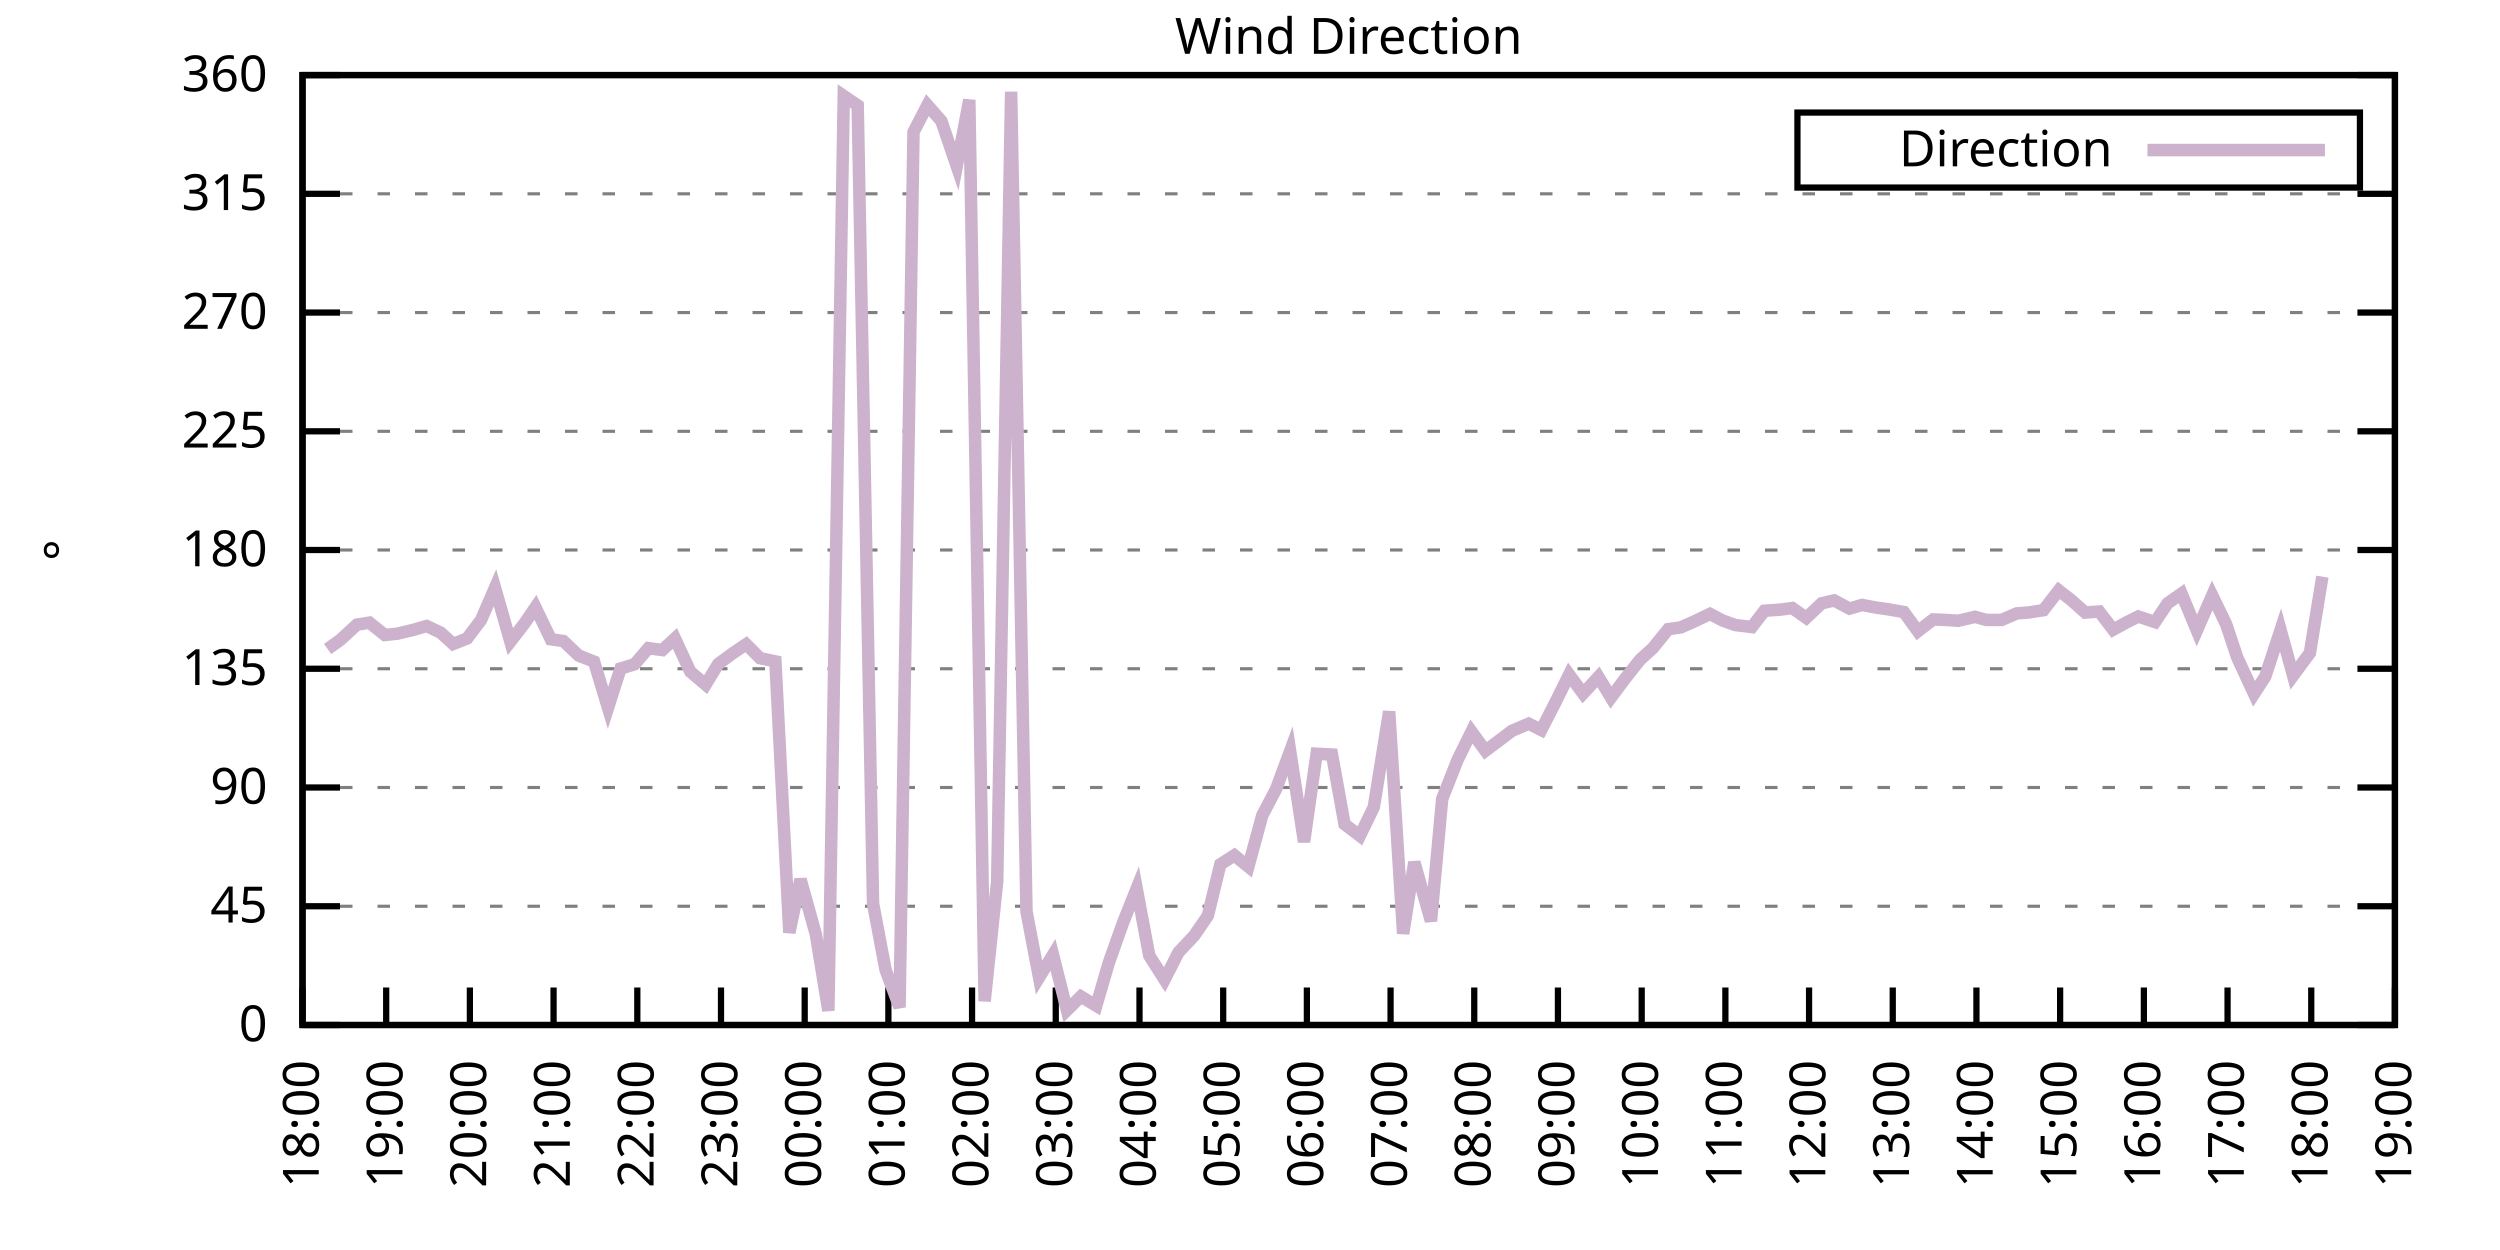
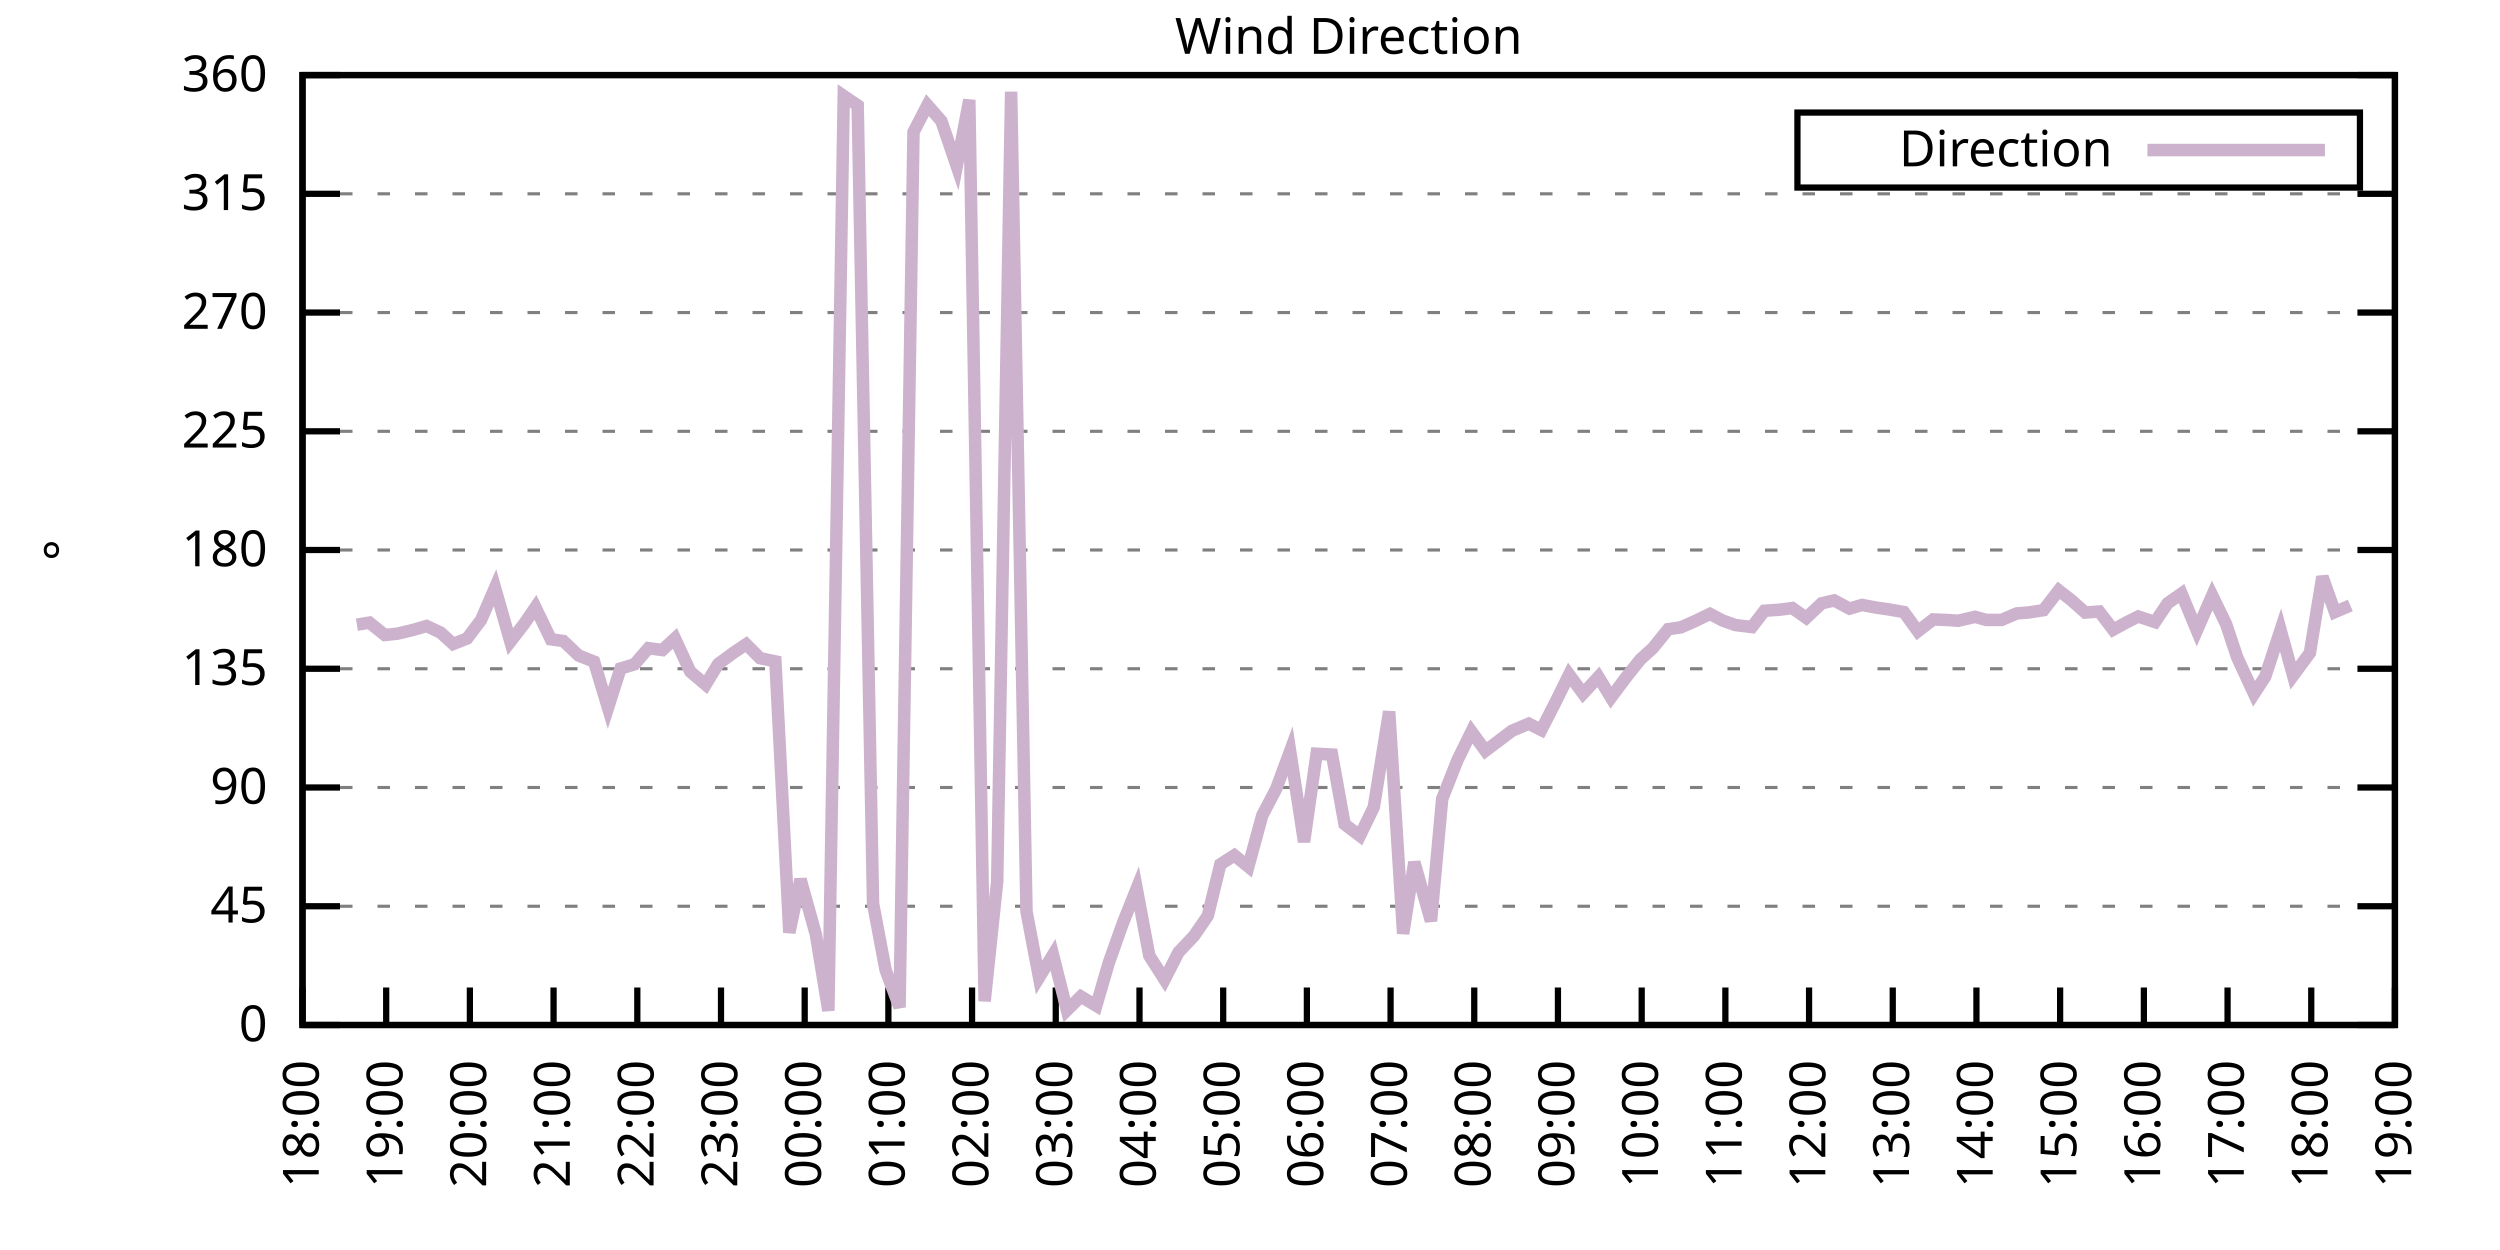
<svg xmlns="http://www.w3.org/2000/svg" xmlns:xlink="http://www.w3.org/1999/xlink" width="400" height="200" viewBox="0 0 400 200">
  <g id="gnuplot_canvas">
    <rect x="0" y="0" width="400" height="200" fill="none" />
    <defs>
      <circle id="gpDot" r="0.5" stroke-width="0.5" stroke="currentColor" />
      <path id="gpPt0" stroke-width="0.333" stroke="currentColor" d="M-1,0 h2 M0,-1 v2" />
      <path id="gpPt1" stroke-width="0.333" stroke="currentColor" d="M-1,-1 L1,1 M1,-1 L-1,1" />
      <path id="gpPt2" stroke-width="0.333" stroke="currentColor" d="M-1,0 L1,0 M0,-1 L0,1 M-1,-1 L1,1 M-1,1 L1,-1" />
      <rect id="gpPt3" stroke-width="0.333" stroke="currentColor" x="-1" y="-1" width="2" height="2" />
      <rect id="gpPt4" stroke-width="0.333" stroke="currentColor" fill="currentColor" x="-1" y="-1" width="2" height="2" />
      <circle id="gpPt5" stroke-width="0.333" stroke="currentColor" cx="0" cy="0" r="1" />
      <use xlink:href="#gpPt5" id="gpPt6" fill="currentColor" stroke="none" />
      <path id="gpPt7" stroke-width="0.333" stroke="currentColor" d="M0,-1.33 L-1.33,0.67 L1.33,0.67 z" />
      <use xlink:href="#gpPt7" id="gpPt8" fill="currentColor" stroke="none" />
      <use xlink:href="#gpPt7" id="gpPt9" stroke="currentColor" transform="rotate(180)" />
      <use xlink:href="#gpPt9" id="gpPt10" fill="currentColor" stroke="none" />
      <use xlink:href="#gpPt3" id="gpPt11" stroke="currentColor" transform="rotate(45)" />
      <use xlink:href="#gpPt11" id="gpPt12" fill="currentColor" stroke="none" />
      <path id="gpPt13" stroke-width="0.333" stroke="currentColor" d="M0,1.330 L1.265,0.411 L0.782,-1.067 L-0.782,-1.076 L-1.265,0.411 z" />
      <use xlink:href="#gpPt13" id="gpPt14" fill="currentColor" stroke="none" />
      <filter id="textbox" filterUnits="objectBoundingBox" x="0" y="0" height="1" width="1">
        <feFlood flood-color="white" flood-opacity="1" result="bgnd" />
        <feComposite in="SourceGraphic" in2="bgnd" operator="atop" />
      </filter>
      <filter id="greybox" filterUnits="objectBoundingBox" x="0" y="0" height="1" width="1">
        <feFlood flood-color="lightgrey" flood-opacity="1" result="grey" />
        <feComposite in="SourceGraphic" in2="grey" operator="atop" />
      </filter>
    </defs>
    <g fill="none" color="white" stroke="currentColor" stroke-width="1.00" stroke-linecap="butt" stroke-linejoin="miter">
</g>
    <g fill="none" color="black" stroke="currentColor" stroke-width="1.00" stroke-linecap="butt" stroke-linejoin="miter">
      <g stroke="none" shape-rendering="crispEdges">
        <polygon fill="rgb(255, 255, 255)" points="48.40,164.00 383.18,164.00 383.18,12.02 48.40,12.02 " />
      </g>
    </g>
    <g fill="none" color="black" stroke="currentColor" stroke-width="1.00" stroke-linecap="butt" stroke-linejoin="miter">
</g>
    <g fill="none" color="black" stroke="black" stroke-width="0.50" stroke-linecap="butt" stroke-linejoin="miter">
</g>
    <g fill="none" color="gray" stroke="currentColor" stroke-width="0.50" stroke-linecap="butt" stroke-linejoin="miter">
      <path stroke="gray" stroke-dasharray="2,4" class="gridline" d="M48.40,164.00 L383.19,164.00  " />
    </g>
    <g fill="none" color="gray" stroke="gray" stroke-width="1.00" stroke-linecap="butt" stroke-linejoin="miter">
</g>
    <g fill="none" color="black" stroke="currentColor" stroke-width="1.00" stroke-linecap="butt" stroke-linejoin="miter">
      <path stroke="black" d="M48.40,164.00 L54.40,164.00 M383.19,164.00 L377.19,164.00  " />
      <g transform="translate(42.80,166.60)" stroke="none" fill="black" font-family="Sans" font-size="8.00" text-anchor="end">
        <text>
          <tspan font-family="Sans"> 0</tspan>
        </text>
      </g>
    </g>
    <g fill="none" color="black" stroke="currentColor" stroke-width="1.00" stroke-linecap="butt" stroke-linejoin="miter">
</g>
    <g fill="none" color="black" stroke="black" stroke-width="0.50" stroke-linecap="butt" stroke-linejoin="miter">
</g>
    <g fill="none" color="gray" stroke="currentColor" stroke-width="0.50" stroke-linecap="butt" stroke-linejoin="miter">
      <path stroke="gray" stroke-dasharray="2,4" class="gridline" d="M48.40,145.00 L383.19,145.00  " />
    </g>
    <g fill="none" color="gray" stroke="gray" stroke-width="1.00" stroke-linecap="butt" stroke-linejoin="miter">
</g>
    <g fill="none" color="black" stroke="currentColor" stroke-width="1.00" stroke-linecap="butt" stroke-linejoin="miter">
      <path stroke="black" d="M48.40,145.00 L54.40,145.00 M383.19,145.00 L377.19,145.00  " />
      <g transform="translate(42.80,147.60)" stroke="none" fill="black" font-family="Sans" font-size="8.00" text-anchor="end">
        <text>
          <tspan font-family="Sans"> 45</tspan>
        </text>
      </g>
    </g>
    <g fill="none" color="black" stroke="currentColor" stroke-width="1.00" stroke-linecap="butt" stroke-linejoin="miter">
</g>
    <g fill="none" color="black" stroke="black" stroke-width="0.50" stroke-linecap="butt" stroke-linejoin="miter">
</g>
    <g fill="none" color="gray" stroke="currentColor" stroke-width="0.50" stroke-linecap="butt" stroke-linejoin="miter">
      <path stroke="gray" stroke-dasharray="2,4" class="gridline" d="M48.40,126.00 L383.19,126.00  " />
    </g>
    <g fill="none" color="gray" stroke="gray" stroke-width="1.00" stroke-linecap="butt" stroke-linejoin="miter">
</g>
    <g fill="none" color="black" stroke="currentColor" stroke-width="1.00" stroke-linecap="butt" stroke-linejoin="miter">
      <path stroke="black" d="M48.40,126.00 L54.40,126.00 M383.19,126.00 L377.19,126.00  " />
      <g transform="translate(42.80,128.60)" stroke="none" fill="black" font-family="Sans" font-size="8.00" text-anchor="end">
        <text>
          <tspan font-family="Sans"> 90</tspan>
        </text>
      </g>
    </g>
    <g fill="none" color="black" stroke="currentColor" stroke-width="1.00" stroke-linecap="butt" stroke-linejoin="miter">
</g>
    <g fill="none" color="black" stroke="black" stroke-width="0.50" stroke-linecap="butt" stroke-linejoin="miter">
</g>
    <g fill="none" color="gray" stroke="currentColor" stroke-width="0.50" stroke-linecap="butt" stroke-linejoin="miter">
      <path stroke="gray" stroke-dasharray="2,4" class="gridline" d="M48.40,107.00 L383.19,107.00  " />
    </g>
    <g fill="none" color="gray" stroke="gray" stroke-width="1.00" stroke-linecap="butt" stroke-linejoin="miter">
</g>
    <g fill="none" color="black" stroke="currentColor" stroke-width="1.00" stroke-linecap="butt" stroke-linejoin="miter">
      <path stroke="black" d="M48.40,107.00 L54.40,107.00 M383.19,107.00 L377.19,107.00  " />
      <g transform="translate(42.80,109.60)" stroke="none" fill="black" font-family="Sans" font-size="8.00" text-anchor="end">
        <text>
          <tspan font-family="Sans"> 135</tspan>
        </text>
      </g>
    </g>
    <g fill="none" color="black" stroke="currentColor" stroke-width="1.00" stroke-linecap="butt" stroke-linejoin="miter">
</g>
    <g fill="none" color="black" stroke="black" stroke-width="0.50" stroke-linecap="butt" stroke-linejoin="miter">
</g>
    <g fill="none" color="gray" stroke="currentColor" stroke-width="0.50" stroke-linecap="butt" stroke-linejoin="miter">
      <path stroke="gray" stroke-dasharray="2,4" class="gridline" d="M48.40,88.00 L383.19,88.00  " />
    </g>
    <g fill="none" color="gray" stroke="gray" stroke-width="1.00" stroke-linecap="butt" stroke-linejoin="miter">
</g>
    <g fill="none" color="black" stroke="currentColor" stroke-width="1.00" stroke-linecap="butt" stroke-linejoin="miter">
      <path stroke="black" d="M48.40,88.00 L54.40,88.00 M383.19,88.00 L377.19,88.00  " />
      <g transform="translate(42.80,90.60)" stroke="none" fill="black" font-family="Sans" font-size="8.00" text-anchor="end">
        <text>
          <tspan font-family="Sans"> 180</tspan>
        </text>
      </g>
    </g>
    <g fill="none" color="black" stroke="currentColor" stroke-width="1.00" stroke-linecap="butt" stroke-linejoin="miter">
</g>
    <g fill="none" color="black" stroke="black" stroke-width="0.50" stroke-linecap="butt" stroke-linejoin="miter">
</g>
    <g fill="none" color="gray" stroke="currentColor" stroke-width="0.50" stroke-linecap="butt" stroke-linejoin="miter">
      <path stroke="gray" stroke-dasharray="2,4" class="gridline" d="M48.40,69.01 L383.19,69.01  " />
    </g>
    <g fill="none" color="gray" stroke="gray" stroke-width="1.00" stroke-linecap="butt" stroke-linejoin="miter">
</g>
    <g fill="none" color="black" stroke="currentColor" stroke-width="1.00" stroke-linecap="butt" stroke-linejoin="miter">
      <path stroke="black" d="M48.40,69.01 L54.40,69.01 M383.19,69.01 L377.19,69.01  " />
      <g transform="translate(42.80,71.61)" stroke="none" fill="black" font-family="Sans" font-size="8.00" text-anchor="end">
        <text>
          <tspan font-family="Sans"> 225</tspan>
        </text>
      </g>
    </g>
    <g fill="none" color="black" stroke="currentColor" stroke-width="1.00" stroke-linecap="butt" stroke-linejoin="miter">
</g>
    <g fill="none" color="black" stroke="black" stroke-width="0.50" stroke-linecap="butt" stroke-linejoin="miter">
</g>
    <g fill="none" color="gray" stroke="currentColor" stroke-width="0.50" stroke-linecap="butt" stroke-linejoin="miter">
      <path stroke="gray" stroke-dasharray="2,4" class="gridline" d="M48.40,50.01 L383.19,50.01  " />
    </g>
    <g fill="none" color="gray" stroke="gray" stroke-width="1.00" stroke-linecap="butt" stroke-linejoin="miter">
</g>
    <g fill="none" color="black" stroke="currentColor" stroke-width="1.00" stroke-linecap="butt" stroke-linejoin="miter">
      <path stroke="black" d="M48.40,50.01 L54.40,50.01 M383.19,50.01 L377.19,50.01  " />
      <g transform="translate(42.80,52.61)" stroke="none" fill="black" font-family="Sans" font-size="8.00" text-anchor="end">
        <text>
          <tspan font-family="Sans"> 270</tspan>
        </text>
      </g>
    </g>
    <g fill="none" color="black" stroke="currentColor" stroke-width="1.00" stroke-linecap="butt" stroke-linejoin="miter">
</g>
    <g fill="none" color="black" stroke="black" stroke-width="0.50" stroke-linecap="butt" stroke-linejoin="miter">
</g>
    <g fill="none" color="gray" stroke="currentColor" stroke-width="0.50" stroke-linecap="butt" stroke-linejoin="miter">
      <path stroke="gray" stroke-dasharray="2,4" class="gridline" d="M48.40,31.01 L383.19,31.01  " />
    </g>
    <g fill="none" color="gray" stroke="gray" stroke-width="1.00" stroke-linecap="butt" stroke-linejoin="miter">
</g>
    <g fill="none" color="black" stroke="currentColor" stroke-width="1.00" stroke-linecap="butt" stroke-linejoin="miter">
      <path stroke="black" d="M48.40,31.01 L54.40,31.01 M383.19,31.01 L377.19,31.01  " />
      <g transform="translate(42.80,33.61)" stroke="none" fill="black" font-family="Sans" font-size="8.00" text-anchor="end">
        <text>
          <tspan font-family="Sans"> 315</tspan>
        </text>
      </g>
    </g>
    <g fill="none" color="black" stroke="currentColor" stroke-width="1.00" stroke-linecap="butt" stroke-linejoin="miter">
</g>
    <g fill="none" color="black" stroke="black" stroke-width="0.50" stroke-linecap="butt" stroke-linejoin="miter">
</g>
    <g fill="none" color="gray" stroke="currentColor" stroke-width="0.50" stroke-linecap="butt" stroke-linejoin="miter">
      <path stroke="gray" stroke-dasharray="2,4" class="gridline" d="M48.40,12.01 L383.19,12.01  " />
    </g>
    <g fill="none" color="gray" stroke="gray" stroke-width="1.00" stroke-linecap="butt" stroke-linejoin="miter">
</g>
    <g fill="none" color="black" stroke="currentColor" stroke-width="1.00" stroke-linecap="butt" stroke-linejoin="miter">
      <path stroke="black" d="M48.40,12.01 L54.40,12.01 M383.19,12.01 L377.19,12.01  " />
      <g transform="translate(42.80,14.61)" stroke="none" fill="black" font-family="Sans" font-size="8.00" text-anchor="end">
        <text>
          <tspan font-family="Sans"> 360</tspan>
        </text>
      </g>
    </g>
    <g fill="none" color="black" stroke="currentColor" stroke-width="1.00" stroke-linecap="butt" stroke-linejoin="miter">
      <path stroke="black" d="M48.40,164.00 L48.40,158.00  " />
      <g transform="translate(51.00,169.60) rotate(270.00)" stroke="none" fill="black" font-family="Sans" font-size="8.00" text-anchor="end">
        <text>
          <tspan font-family="Sans">18:00</tspan>
        </text>
      </g>
    </g>
    <g fill="none" color="black" stroke="currentColor" stroke-width="1.00" stroke-linecap="butt" stroke-linejoin="miter">
      <path stroke="black" d="M61.79,164.00 L61.79,158.00  " />
      <g transform="translate(64.39,169.60) rotate(270.00)" stroke="none" fill="black" font-family="Sans" font-size="8.00" text-anchor="end">
        <text>
          <tspan font-family="Sans">19:00</tspan>
        </text>
      </g>
    </g>
    <g fill="none" color="black" stroke="currentColor" stroke-width="1.00" stroke-linecap="butt" stroke-linejoin="miter">
      <path stroke="black" d="M75.18,164.00 L75.18,158.00  " />
      <g transform="translate(77.78,169.60) rotate(270.00)" stroke="none" fill="black" font-family="Sans" font-size="8.00" text-anchor="end">
        <text>
          <tspan font-family="Sans">20:00</tspan>
        </text>
      </g>
    </g>
    <g fill="none" color="black" stroke="currentColor" stroke-width="1.00" stroke-linecap="butt" stroke-linejoin="miter">
      <path stroke="black" d="M88.57,164.00 L88.57,158.00  " />
      <g transform="translate(91.17,169.60) rotate(270.00)" stroke="none" fill="black" font-family="Sans" font-size="8.00" text-anchor="end">
        <text>
          <tspan font-family="Sans">21:00</tspan>
        </text>
      </g>
    </g>
    <g fill="none" color="black" stroke="currentColor" stroke-width="1.00" stroke-linecap="butt" stroke-linejoin="miter">
      <path stroke="black" d="M101.97,164.00 L101.97,158.00  " />
      <g transform="translate(104.57,169.60) rotate(270.00)" stroke="none" fill="black" font-family="Sans" font-size="8.00" text-anchor="end">
        <text>
          <tspan font-family="Sans">22:00</tspan>
        </text>
      </g>
    </g>
    <g fill="none" color="black" stroke="currentColor" stroke-width="1.00" stroke-linecap="butt" stroke-linejoin="miter">
      <path stroke="black" d="M115.36,164.00 L115.36,158.00  " />
      <g transform="translate(117.96,169.60) rotate(270.00)" stroke="none" fill="black" font-family="Sans" font-size="8.00" text-anchor="end">
        <text>
          <tspan font-family="Sans">23:00</tspan>
        </text>
      </g>
    </g>
    <g fill="none" color="black" stroke="currentColor" stroke-width="1.00" stroke-linecap="butt" stroke-linejoin="miter">
      <path stroke="black" d="M128.75,164.00 L128.75,158.00  " />
      <g transform="translate(131.35,169.60) rotate(270.00)" stroke="none" fill="black" font-family="Sans" font-size="8.00" text-anchor="end">
        <text>
          <tspan font-family="Sans">00:00</tspan>
        </text>
      </g>
    </g>
    <g fill="none" color="black" stroke="currentColor" stroke-width="1.00" stroke-linecap="butt" stroke-linejoin="miter">
      <path stroke="black" d="M142.14,164.00 L142.14,158.00  " />
      <g transform="translate(144.74,169.60) rotate(270.00)" stroke="none" fill="black" font-family="Sans" font-size="8.00" text-anchor="end">
        <text>
          <tspan font-family="Sans">01:00</tspan>
        </text>
      </g>
    </g>
    <g fill="none" color="black" stroke="currentColor" stroke-width="1.00" stroke-linecap="butt" stroke-linejoin="miter">
      <path stroke="black" d="M155.53,164.00 L155.53,158.00  " />
      <g transform="translate(158.13,169.60) rotate(270.00)" stroke="none" fill="black" font-family="Sans" font-size="8.00" text-anchor="end">
        <text>
          <tspan font-family="Sans">02:00</tspan>
        </text>
      </g>
    </g>
    <g fill="none" color="black" stroke="currentColor" stroke-width="1.00" stroke-linecap="butt" stroke-linejoin="miter">
      <path stroke="black" d="M168.92,164.00 L168.92,158.00  " />
      <g transform="translate(171.52,169.60) rotate(270.00)" stroke="none" fill="black" font-family="Sans" font-size="8.00" text-anchor="end">
        <text>
          <tspan font-family="Sans">03:00</tspan>
        </text>
      </g>
    </g>
    <g fill="none" color="black" stroke="currentColor" stroke-width="1.00" stroke-linecap="butt" stroke-linejoin="miter">
      <path stroke="black" d="M182.32,164.00 L182.32,158.00  " />
      <g transform="translate(184.92,169.60) rotate(270.00)" stroke="none" fill="black" font-family="Sans" font-size="8.00" text-anchor="end">
        <text>
          <tspan font-family="Sans">04:00</tspan>
        </text>
      </g>
    </g>
    <g fill="none" color="black" stroke="currentColor" stroke-width="1.00" stroke-linecap="butt" stroke-linejoin="miter">
      <path stroke="black" d="M195.71,164.00 L195.71,158.00  " />
      <g transform="translate(198.31,169.60) rotate(270.00)" stroke="none" fill="black" font-family="Sans" font-size="8.00" text-anchor="end">
        <text>
          <tspan font-family="Sans">05:00</tspan>
        </text>
      </g>
    </g>
    <g fill="none" color="black" stroke="currentColor" stroke-width="1.00" stroke-linecap="butt" stroke-linejoin="miter">
      <path stroke="black" d="M209.10,164.00 L209.10,158.00  " />
      <g transform="translate(211.70,169.60) rotate(270.00)" stroke="none" fill="black" font-family="Sans" font-size="8.00" text-anchor="end">
        <text>
          <tspan font-family="Sans">06:00</tspan>
        </text>
      </g>
    </g>
    <g fill="none" color="black" stroke="currentColor" stroke-width="1.00" stroke-linecap="butt" stroke-linejoin="miter">
      <path stroke="black" d="M222.49,164.00 L222.49,158.00  " />
      <g transform="translate(225.09,169.60) rotate(270.00)" stroke="none" fill="black" font-family="Sans" font-size="8.00" text-anchor="end">
        <text>
          <tspan font-family="Sans">07:00</tspan>
        </text>
      </g>
    </g>
    <g fill="none" color="black" stroke="currentColor" stroke-width="1.00" stroke-linecap="butt" stroke-linejoin="miter">
      <path stroke="black" d="M235.88,164.00 L235.88,158.00  " />
      <g transform="translate(238.48,169.60) rotate(270.00)" stroke="none" fill="black" font-family="Sans" font-size="8.00" text-anchor="end">
        <text>
          <tspan font-family="Sans">08:00</tspan>
        </text>
      </g>
    </g>
    <g fill="none" color="black" stroke="currentColor" stroke-width="1.00" stroke-linecap="butt" stroke-linejoin="miter">
      <path stroke="black" d="M249.27,164.00 L249.27,158.00  " />
      <g transform="translate(251.87,169.60) rotate(270.00)" stroke="none" fill="black" font-family="Sans" font-size="8.00" text-anchor="end">
        <text>
          <tspan font-family="Sans">09:00</tspan>
        </text>
      </g>
    </g>
    <g fill="none" color="black" stroke="currentColor" stroke-width="1.00" stroke-linecap="butt" stroke-linejoin="miter">
      <path stroke="black" d="M262.67,164.00 L262.67,158.00  " />
      <g transform="translate(265.27,169.60) rotate(270.00)" stroke="none" fill="black" font-family="Sans" font-size="8.00" text-anchor="end">
        <text>
          <tspan font-family="Sans">10:00</tspan>
        </text>
      </g>
    </g>
    <g fill="none" color="black" stroke="currentColor" stroke-width="1.00" stroke-linecap="butt" stroke-linejoin="miter">
      <path stroke="black" d="M276.06,164.00 L276.06,158.00  " />
      <g transform="translate(278.66,169.60) rotate(270.00)" stroke="none" fill="black" font-family="Sans" font-size="8.00" text-anchor="end">
        <text>
          <tspan font-family="Sans">11:00</tspan>
        </text>
      </g>
    </g>
    <g fill="none" color="black" stroke="currentColor" stroke-width="1.00" stroke-linecap="butt" stroke-linejoin="miter">
      <path stroke="black" d="M289.45,164.00 L289.45,158.00  " />
      <g transform="translate(292.05,169.60) rotate(270.00)" stroke="none" fill="black" font-family="Sans" font-size="8.00" text-anchor="end">
        <text>
          <tspan font-family="Sans">12:00</tspan>
        </text>
      </g>
    </g>
    <g fill="none" color="black" stroke="currentColor" stroke-width="1.00" stroke-linecap="butt" stroke-linejoin="miter">
      <path stroke="black" d="M302.84,164.00 L302.84,158.00  " />
      <g transform="translate(305.44,169.60) rotate(270.00)" stroke="none" fill="black" font-family="Sans" font-size="8.00" text-anchor="end">
        <text>
          <tspan font-family="Sans">13:00</tspan>
        </text>
      </g>
    </g>
    <g fill="none" color="black" stroke="currentColor" stroke-width="1.00" stroke-linecap="butt" stroke-linejoin="miter">
      <path stroke="black" d="M316.23,164.00 L316.23,158.00  " />
      <g transform="translate(318.83,169.60) rotate(270.00)" stroke="none" fill="black" font-family="Sans" font-size="8.00" text-anchor="end">
        <text>
          <tspan font-family="Sans">14:00</tspan>
        </text>
      </g>
    </g>
    <g fill="none" color="black" stroke="currentColor" stroke-width="1.00" stroke-linecap="butt" stroke-linejoin="miter">
      <path stroke="black" d="M329.62,164.00 L329.62,158.00  " />
      <g transform="translate(332.22,169.60) rotate(270.00)" stroke="none" fill="black" font-family="Sans" font-size="8.00" text-anchor="end">
        <text>
          <tspan font-family="Sans">15:00</tspan>
        </text>
      </g>
    </g>
    <g fill="none" color="black" stroke="currentColor" stroke-width="1.00" stroke-linecap="butt" stroke-linejoin="miter">
      <path stroke="black" d="M343.02,164.00 L343.02,158.00  " />
      <g transform="translate(345.62,169.60) rotate(270.00)" stroke="none" fill="black" font-family="Sans" font-size="8.00" text-anchor="end">
        <text>
          <tspan font-family="Sans">16:00</tspan>
        </text>
      </g>
    </g>
    <g fill="none" color="black" stroke="currentColor" stroke-width="1.00" stroke-linecap="butt" stroke-linejoin="miter">
      <path stroke="black" d="M356.41,164.00 L356.41,158.00  " />
      <g transform="translate(359.01,169.60) rotate(270.00)" stroke="none" fill="black" font-family="Sans" font-size="8.00" text-anchor="end">
        <text>
          <tspan font-family="Sans">17:00</tspan>
        </text>
      </g>
    </g>
    <g fill="none" color="black" stroke="currentColor" stroke-width="1.00" stroke-linecap="butt" stroke-linejoin="miter">
      <path stroke="black" d="M369.80,164.00 L369.80,158.00  " />
      <g transform="translate(372.40,169.60) rotate(270.00)" stroke="none" fill="black" font-family="Sans" font-size="8.00" text-anchor="end">
        <text>
          <tspan font-family="Sans">18:00</tspan>
        </text>
      </g>
    </g>
    <g fill="none" color="black" stroke="currentColor" stroke-width="1.00" stroke-linecap="butt" stroke-linejoin="miter">
      <path stroke="black" d="M383.19,164.00 L383.19,158.00  " />
      <g transform="translate(385.79,169.60) rotate(270.00)" stroke="none" fill="black" font-family="Sans" font-size="8.00" text-anchor="end">
        <text>
          <tspan font-family="Sans">19:00</tspan>
        </text>
      </g>
    </g>
    <g fill="none" color="black" stroke="currentColor" stroke-width="1.00" stroke-linecap="butt" stroke-linejoin="miter">
</g>
    <g fill="none" color="black" stroke="currentColor" stroke-width="1.00" stroke-linecap="butt" stroke-linejoin="miter">
      <path stroke="black" d="M48.40,12.01 L48.40,164.00 L383.19,164.00 L383.19,12.01 L48.40,12.01 Z  " />
    </g>
    <g fill="none" color="black" stroke="currentColor" stroke-width="1.00" stroke-linecap="butt" stroke-linejoin="miter">
</g>
    <g fill="none" color="black" stroke="currentColor" stroke-width="1.00" stroke-linecap="butt" stroke-linejoin="miter">
      <path stroke="black" d="M287.59,30.01 L287.59,18.01 L377.59,18.01 L377.59,30.01 L287.59,30.01 Z  " />
    </g>
    <g id="Wind_direction_plot_1">
      <g fill="none" color="white" stroke="black" stroke-width="2.00" stroke-linecap="butt" stroke-linejoin="miter">
</g>
      <g fill="none" color="black" stroke="currentColor" stroke-width="2.00" stroke-linecap="butt" stroke-linejoin="miter">
        <g transform="translate(337.99,26.61)" stroke="none" fill="black" font-family="Sans" font-size="8.00" text-anchor="end">
          <text>
            <tspan font-family="Sans">Direction</tspan>
          </text>
        </g>
      </g>
      <g fill="none" color="black" stroke="currentColor" stroke-width="2.00" stroke-linecap="butt" stroke-linejoin="miter">
-         <path stroke="rgb(204, 178, 204)" d="M343.59,24.01 L371.99,24.01 M52.42,103.84 L54.43,102.40 L57.10,99.95 L59.11,99.62 L61.57,101.60 L63.58,101.39   L66.03,100.80 L68.26,100.16 L70.50,101.22 L72.50,103.04 L74.74,102.15 L76.97,99.19 L79.20,94.04 L81.66,102.66   L83.89,99.78 L85.67,97.17 L88.13,102.28 L90.14,102.57 L92.59,104.89 L95.05,105.86 L97.28,113.25 L99.29,106.96   L101.52,106.29 L103.75,103.71 L105.98,104.01 L107.99,102.15 L110.45,107.47 L112.90,109.54 L114.91,106.24 L117.37,104.43   L119.38,103.08 L121.61,105.31 L124.06,105.82 L126.29,149.22 L128.08,140.69 L130.54,149.52 L132.54,161.72 L135.00,15.35   L137.23,16.87 L139.69,144.58 L141.69,155.18 L143.93,161.17 L146.16,21.13 L148.39,16.82 L150.62,19.36 L153.08,26.58   L155.09,15.98 L157.54,160.20 L159.55,141.03 L161.78,14.67 L164.24,145.85 L166.25,156.40 L168.48,152.77 L170.71,161.64   L172.94,159.44 L175.40,160.92 L177.41,154.04 L179.64,147.75 L181.87,142.17 L183.88,152.90 L186.33,156.74 L188.57,152.35   L191.02,149.77 L193.25,146.52 L195.26,138.29 L197.49,136.85 L199.73,138.67 L201.96,130.48 L204.19,126.21 L206.42,120.18   L208.65,134.70 L210.66,120.60 L213.12,120.73 L215.13,131.87 L217.58,133.73 L219.81,129.13 L222.27,113.84 L224.50,149.39   L226.29,137.95 L228.96,147.37 L230.75,127.82 L233.20,121.61 L235.44,117.05 L237.67,120.13 L239.90,118.45 L241.91,116.93   L244.59,115.79 L246.60,116.80 L248.83,112.45 L251.06,107.93 L253.29,110.97 L255.75,108.31 L257.76,111.61 L259.99,108.61   L262.44,105.53 L264.45,103.71 L266.91,100.67 L268.92,100.38 L271.15,99.40 L273.60,98.22 L275.61,99.28 L277.62,100.00   L280.30,100.33 L282.31,97.72 L284.76,97.55 L286.77,97.29 L289.00,98.86 L291.46,96.53 L293.47,96.07 L295.92,97.38   L297.93,96.79 L300.16,97.21 L302.17,97.50 L304.63,97.93 L306.86,101.01 L309.31,99.11 L311.32,99.19 L313.33,99.32   L316.01,98.69 L317.79,99.19 L320.25,99.19 L322.70,98.14 L324.49,98.01 L326.95,97.63 L329.40,94.46 L331.41,96.03   L333.64,98.01 L335.87,97.84 L338.10,100.76 L340.34,99.53 L342.12,98.64 L344.80,99.53 L346.81,96.53 L349.04,94.97   L351.50,100.88 L353.95,95.27 L356.18,99.87 L357.97,105.23 L360.65,111.01 L362.43,108.27 L364.89,100.80 L366.90,108.10   L369.58,104.47 L371.58,92.27  " />
+         <path stroke="rgb(204, 178, 204)" d="M343.59,24.01 L371.99,24.01 M57.10,99.95 L59.11,99.62 L61.57,101.60 L63.58,101.39 L66.03,100.80 L68.26,100.16   L70.50,101.22 L72.50,103.04 L74.74,102.15 L76.97,99.19 L79.20,94.04 L81.66,102.66 L83.89,99.78 L85.67,97.17   L88.13,102.28 L90.14,102.57 L92.59,104.89 L95.05,105.86 L97.28,113.25 L99.29,106.96 L101.52,106.29 L103.75,103.71   L105.98,104.01 L107.99,102.15 L110.45,107.47 L112.90,109.54 L114.91,106.24 L117.37,104.43 L119.38,103.08 L121.61,105.31   L124.06,105.82 L126.29,149.22 L128.08,140.69 L130.54,149.52 L132.54,161.72 L135.00,15.35 L137.23,16.87 L139.69,144.58   L141.69,155.18 L143.93,161.17 L146.16,21.13 L148.39,16.82 L150.62,19.36 L153.08,26.58 L155.09,15.98 L157.54,160.20   L159.55,141.03 L161.78,14.67 L164.24,145.85 L166.25,156.40 L168.48,152.77 L170.71,161.64 L172.94,159.44 L175.40,160.92   L177.41,154.04 L179.64,147.75 L181.87,142.17 L183.88,152.90 L186.33,156.74 L188.57,152.35 L191.02,149.77 L193.25,146.52   L195.26,138.29 L197.49,136.85 L199.73,138.67 L201.96,130.48 L204.19,126.21 L206.42,120.18 L208.65,134.70 L210.66,120.60   L213.12,120.73 L215.13,131.87 L217.58,133.73 L219.81,129.13 L222.27,113.84 L224.50,149.39 L226.29,137.95 L228.96,147.37   L230.75,127.82 L233.20,121.61 L235.44,117.05 L237.67,120.13 L239.90,118.45 L241.91,116.93 L244.59,115.79 L246.60,116.80   L248.83,112.45 L251.06,107.93 L253.29,110.97 L255.75,108.31 L257.76,111.61 L259.99,108.61 L262.44,105.53 L264.45,103.71   L266.91,100.67 L268.92,100.38 L271.15,99.40 L273.60,98.22 L275.61,99.28 L277.62,100.00 L280.30,100.33 L282.31,97.72   L284.76,97.55 L286.77,97.29 L289.00,98.86 L291.46,96.53 L293.47,96.07 L295.92,97.38 L297.93,96.79 L300.16,97.21   L302.17,97.50 L304.63,97.93 L306.86,101.01 L309.31,99.11 L311.32,99.19 L313.33,99.32 L316.01,98.69 L317.79,99.19   L320.25,99.19 L322.70,98.14 L324.49,98.01 L326.95,97.63 L329.40,94.46 L331.41,96.03 L333.64,98.01 L335.87,97.84   L338.10,100.76 L340.34,99.53 L342.12,98.64 L344.80,99.53 L346.81,96.53 L349.04,94.97 L351.50,100.88 L353.95,95.27   L356.18,99.87 L357.97,105.23 L360.65,111.01 L362.43,108.27 L364.89,100.80 L366.90,108.10 L369.58,104.47 L371.58,92.27   L373.59,97.93 L376.05,96.87  " />
      </g>
    </g>
    <g fill="none" color="black" stroke="currentColor" stroke-width="2.00" stroke-linecap="butt" stroke-linejoin="miter">
</g>
    <g fill="none" color="black" stroke="black" stroke-width="1.00" stroke-linecap="butt" stroke-linejoin="miter">
</g>
    <g fill="none" color="black" stroke="currentColor" stroke-width="1.00" stroke-linecap="butt" stroke-linejoin="miter">
      <path stroke="black" d="M48.40,12.01 L48.40,164.00 L383.19,164.00 L383.19,12.01 L48.40,12.01 Z  " />
      <g transform="translate(12.80,88.01) rotate(270.00)" stroke="none" fill="black" font-family="Sans" font-size="8.00" text-anchor="middle">
        <text>
          <tspan font-family="Sans">°</tspan>
        </text>
      </g>
    </g>
    <g fill="none" color="black" stroke="currentColor" stroke-width="1.00" stroke-linecap="butt" stroke-linejoin="miter">
</g>
    <g fill="none" color="black" stroke="currentColor" stroke-width="1.00" stroke-linecap="butt" stroke-linejoin="miter">
      <g transform="translate(215.79,8.61)" stroke="none" fill="black" font-family="Sans" font-size="8.00" text-anchor="middle">
        <text>
          <tspan font-family="Sans">Wind Direction</tspan>
        </text>
      </g>
    </g>
    <g fill="none" color="black" stroke="currentColor" stroke-width="1.00" stroke-linecap="butt" stroke-linejoin="miter">
</g>
  </g>
</svg>
